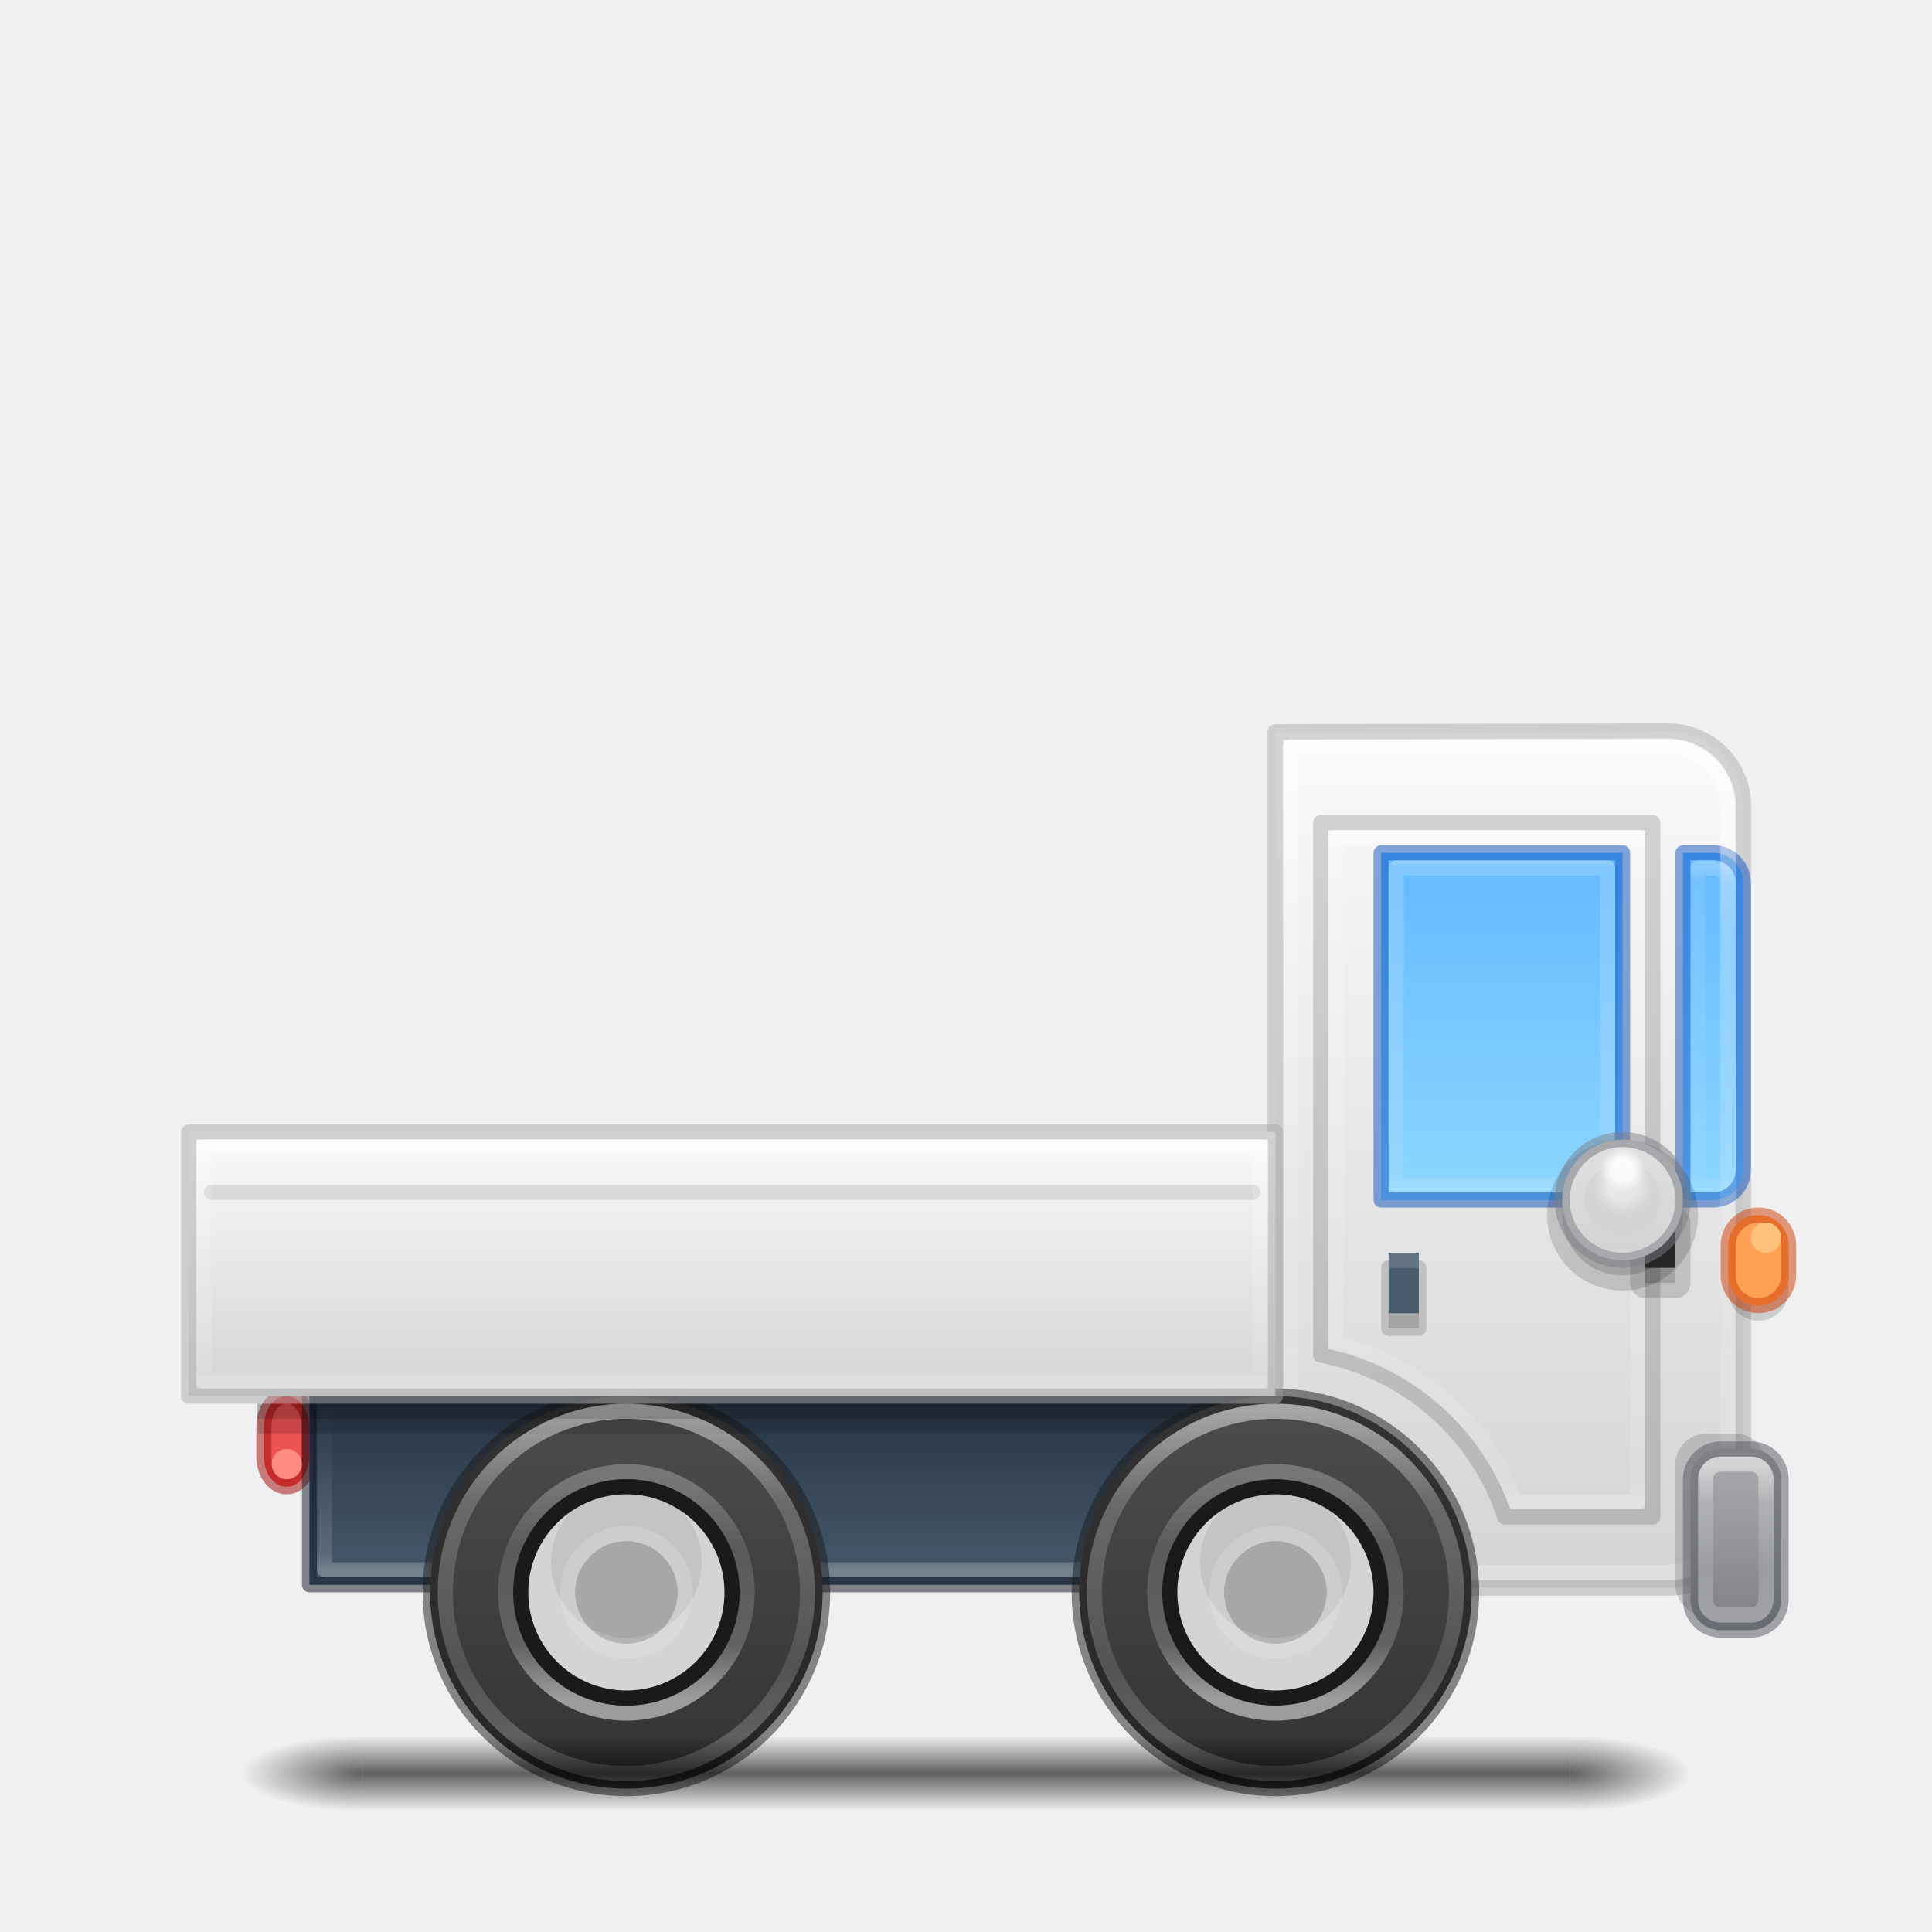
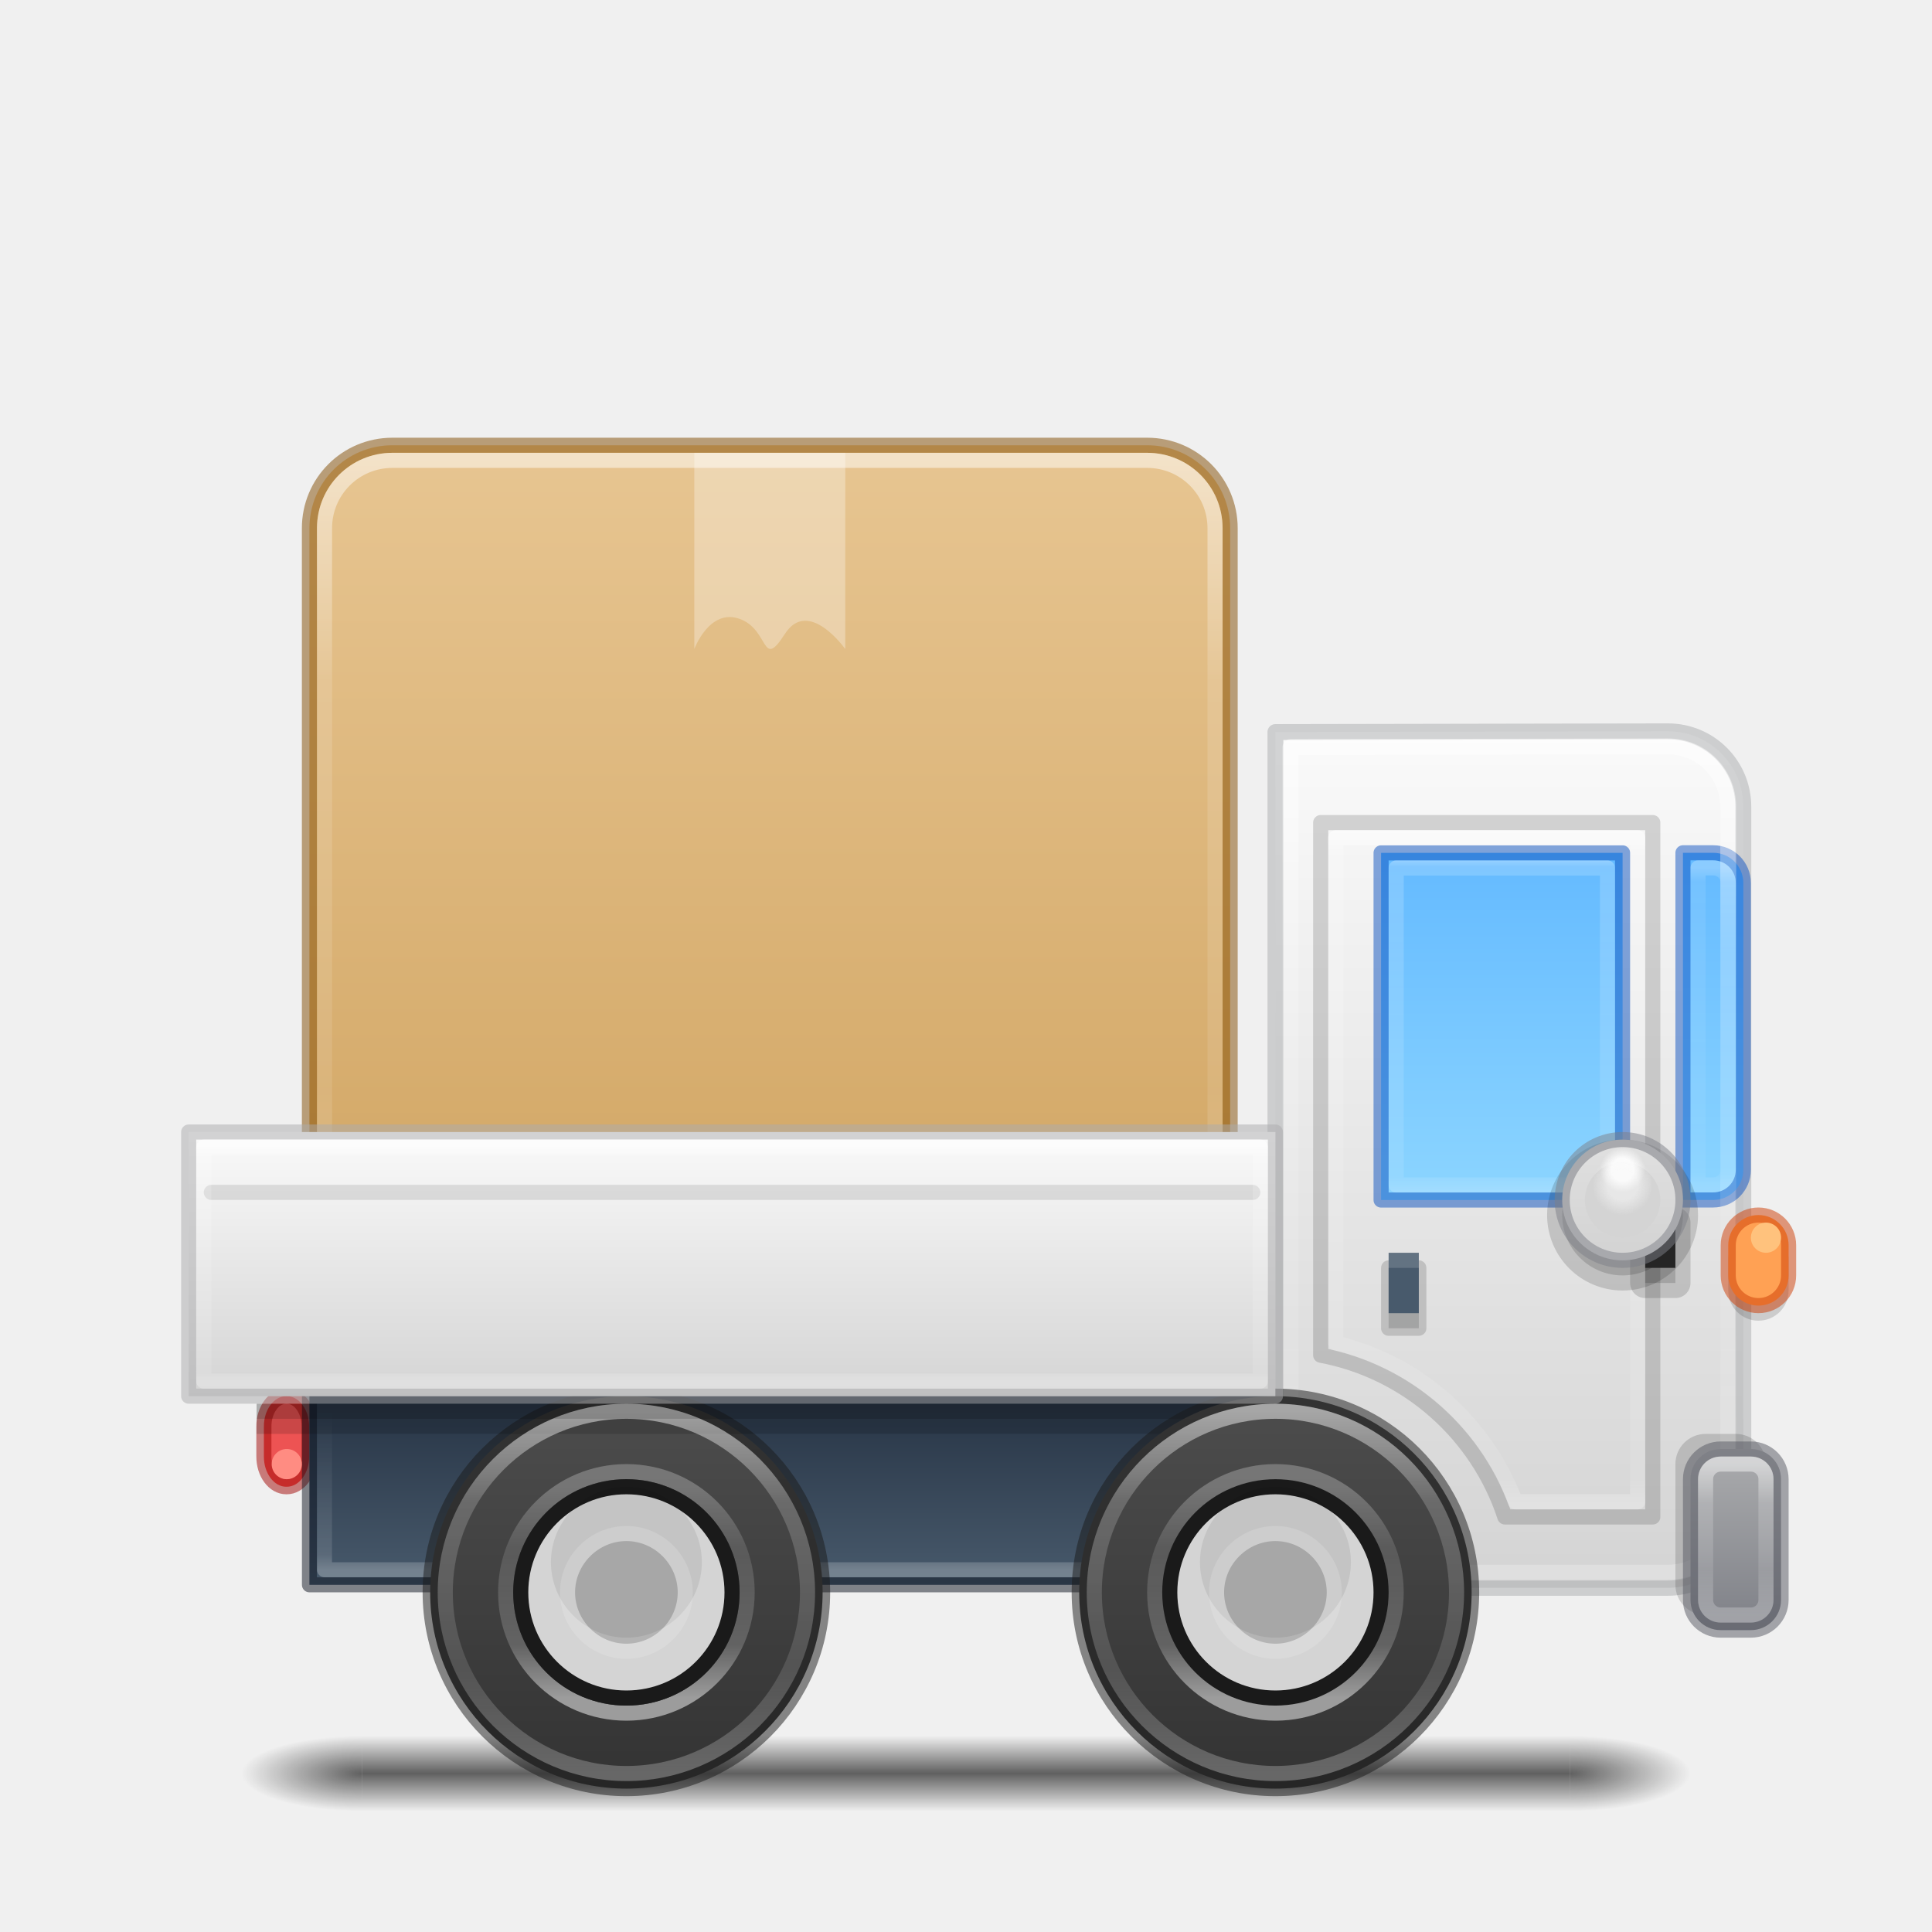
<svg xmlns="http://www.w3.org/2000/svg" xmlns:xlink="http://www.w3.org/1999/xlink" id="svg4434" height="128" width="128" version="1.1" xml:space="preserve">
  <defs id="defs4436">
+     <linearGradient id="linearGradient5">
+       <stop style="stop-color:#ffffff;stop-opacity:1;" offset="0" id="stop5" />
+       <stop style="stop-color:#ffffff;stop-opacity:0.281;" offset="0.247" id="stop7" />
+       <stop style="stop-color:#ffffff;stop-opacity:0.194;" offset="0.701" id="stop8" />
+       <stop style="stop-color:#ffffff;stop-opacity:0.498;" offset="1" id="stop6" />
+     </linearGradient>
+     <linearGradient id="linearGradient1">
+       <stop style="stop-color:#e7c591;stop-opacity:1;" offset="0" id="stop1" />
+       <stop style="stop-color:#cfa25e;stop-opacity:1;" offset="1" id="stop2" />
+     </linearGradient>
    <linearGradient id="linearGradient96">
      <stop style="stop-color:#000000;stop-opacity:1;" offset="0" id="stop96" />
      <stop style="stop-color:#000000;stop-opacity:0;" offset="1" id="stop97" />
    </linearGradient>
    <linearGradient id="linearGradient92">
      <stop style="stop-color:#000000;stop-opacity:0;" offset="0" id="stop92" />
      <stop style="stop-color:#000000;stop-opacity:1;" offset="0.498" id="stop95" />
      <stop style="stop-color:#000000;stop-opacity:0;" offset="1" id="stop93" />
    </linearGradient>
    <linearGradient id="linearGradient81">
      <stop style="stop-color:#ffffff;stop-opacity:0.498;" offset="0" id="stop81" />
      <stop style="stop-color:#ffffff;stop-opacity:0;" offset="1" id="stop82" />
    </linearGradient>
    <linearGradient id="linearGradient75">
      <stop style="stop-color:#fafafa;stop-opacity:1;" offset="0" id="stop75" />
      <stop style="stop-color:#fafafa;stop-opacity:1;" offset="0.5" id="stop77" />
      <stop style="stop-color:#fafafa;stop-opacity:0;" offset="1" id="stop76" />
    </linearGradient>
    <linearGradient id="linearGradient65">
      <stop style="stop-color:#ffffff;stop-opacity:0.498;" offset="0" id="stop65" />
      <stop style="stop-color:#ffffff;stop-opacity:0.25;" offset="0.096" id="stop67" />
      <stop style="stop-color:#ffffff;stop-opacity:0;" offset="1" id="stop66" />
    </linearGradient>
    <linearGradient id="linearGradient59">
      <stop style="stop-color:#4d4d4d;stop-opacity:1;" offset="0" id="stop59" />
      <stop style="stop-color:#333333;stop-opacity:1;" offset="1" id="stop60" />
    </linearGradient>
    <linearGradient id="linearGradient57">
      <stop style="stop-color:#ffffff;stop-opacity:0.502;" offset="0" id="stop57" />
      <stop style="stop-color:#ffffff;stop-opacity:0.247;" offset="0.296" id="stop56" />
      <stop style="stop-color:#ffffff;stop-opacity:0.382;" offset="0.746" id="stop55" />
      <stop style="stop-color:#ffffff;stop-opacity:1;" offset="1" id="stop54" />
    </linearGradient>
    <linearGradient id="linearGradient49">
      <stop style="stop-color:#ffffff;stop-opacity:1;" offset="0" id="stop49" />
      <stop style="stop-color:#ffffff;stop-opacity:0.382;" offset="0.254" id="stop51" />
      <stop style="stop-color:#ffffff;stop-opacity:0.247;" offset="0.704" id="stop52" />
      <stop style="stop-color:#ffffff;stop-opacity:0.502;" offset="1" id="stop50" />
    </linearGradient>
    <linearGradient id="linearGradient44">
      <stop style="stop-color:#d4d4d4;stop-opacity:1;" offset="0" id="stop44" />
      <stop style="stop-color:#fafafa;stop-opacity:1;" offset="1" id="stop45" />
    </linearGradient>
    <linearGradient id="linearGradient40">
      <stop style="stop-color:#7e8087;stop-opacity:1;" offset="0" id="stop40" />
      <stop style="stop-color:#abacae;stop-opacity:1;" offset="1" id="stop43" />
    </linearGradient>
    <linearGradient id="linearGradient38">
      <stop style="stop-color:#d4d4d4;stop-opacity:1;" offset="0" id="stop38" />
      <stop style="stop-color:#fafafa;stop-opacity:1;" offset="1" id="stop39" />
    </linearGradient>
    <linearGradient id="linearGradient36">
      <stop style="stop-color:#273445;stop-opacity:1;" offset="0" id="stop37" />
      <stop style="stop-color:#485a6c;stop-opacity:1;" offset="1" id="stop36" />
    </linearGradient>
    <linearGradient id="linearGradient35">
      <stop style="stop-color:#ffffff;stop-opacity:1;" offset="0" id="stop32" />
      <stop style="stop-color:#ffffff;stop-opacity:0.348;" offset="0.043" id="stop33" />
      <stop style="stop-color:#ffffff;stop-opacity:0.183;" offset="0.957" id="stop34" />
      <stop style="stop-color:#ffffff;stop-opacity:0.496;" offset="1" id="stop35" />
    </linearGradient>
    <linearGradient id="linearGradient30">
      <stop style="stop-color:#ffffff;stop-opacity:1;" offset="0" id="stop27" />
      <stop style="stop-color:#ffffff;stop-opacity:0.348;" offset="0.252" id="stop28" />
      <stop style="stop-color:#ffffff;stop-opacity:0.183;" offset="0.7" id="stop29" />
      <stop style="stop-color:#ffffff;stop-opacity:0.496;" offset="1" id="stop30" />
    </linearGradient>
    <linearGradient id="linearGradient20">
      <stop style="stop-color:#64baff;stop-opacity:1;" offset="0" id="stop20" />
      <stop style="stop-color:#8cd5ff;stop-opacity:1;" offset="1" id="stop21" />
    </linearGradient>
    <linearGradient id="linearGradient19">
      <stop style="stop-color:#ffffff;stop-opacity:1;" offset="0" id="stop16" />
      <stop style="stop-color:#ffffff;stop-opacity:0.348;" offset="0.04" id="stop17" />
      <stop style="stop-color:#ffffff;stop-opacity:0.183;" offset="0.93" id="stop18" />
      <stop style="stop-color:#ffffff;stop-opacity:0.496;" offset="1" id="stop19" />
    </linearGradient>
    <linearGradient id="linearGradient11">
      <stop style="stop-color:#ffffff;stop-opacity:1;" offset="0" id="stop11" />
      <stop style="stop-color:#ffffff;stop-opacity:0.348;" offset="0.022" id="stop13" />
      <stop style="stop-color:#ffffff;stop-opacity:0.183;" offset="0.962" id="stop14" />
      <stop style="stop-color:#ffffff;stop-opacity:0.496;" offset="1" id="stop12" />
    </linearGradient>
    <linearGradient id="linearGradient41">
      <stop style="stop-color:#ed5353;stop-opacity:1;" offset="0" id="stop41" />
      <stop style="stop-color:#c6262e;stop-opacity:1;" offset="1" id="stop42" />
    </linearGradient>
    <linearGradient xlink:href="#linearGradient41" id="linearGradient42" x1="68" y1="25.842" x2="68" y2="118.5" gradientUnits="userSpaceOnUse" />
    <linearGradient xlink:href="#linearGradient11" id="linearGradient12" x1="98.5" y1="55.5" x2="98.5" y2="99.5" gradientUnits="userSpaceOnUse" />
    <linearGradient xlink:href="#linearGradient19" id="linearGradient16" x1="99.5" y1="56.505" x2="99.5" y2="79.505" gradientUnits="userSpaceOnUse" />
    <linearGradient xlink:href="#linearGradient20" id="linearGradient21" x1="99.5" y1="56.505" x2="99.5" y2="79.505" gradientUnits="userSpaceOnUse" />
    <linearGradient xlink:href="#linearGradient20" id="linearGradient23" x1="113.5" y1="56.5" x2="113.5" y2="79.5" gradientUnits="userSpaceOnUse" />
    <linearGradient xlink:href="#linearGradient30" id="linearGradient27" x1="98" y1="49.475" x2="98" y2="104.109" gradientUnits="userSpaceOnUse" />
    <linearGradient xlink:href="#linearGradient35" id="linearGradient32" x1="113.5" y1="57.5" x2="113.5" y2="78.5" gradientUnits="userSpaceOnUse" />
    <linearGradient xlink:href="#linearGradient36" id="linearGradient37" x1="48.5" y1="92.5" x2="48.5" y2="105" gradientUnits="userSpaceOnUse" />
    <linearGradient xlink:href="#linearGradient38" id="linearGradient39" x1="100" y1="105.198" x2="100" y2="48.452" gradientUnits="userSpaceOnUse" />
    <linearGradient xlink:href="#linearGradient40" id="linearGradient43" x1="115" y1="108" x2="115" y2="96" gradientUnits="userSpaceOnUse" />
    <linearGradient xlink:href="#linearGradient44" id="linearGradient45" x1="48.5" y1="92.5" x2="48.5" y2="75" gradientUnits="userSpaceOnUse" />
    <linearGradient xlink:href="#linearGradient35" id="linearGradient48" x1="48.5" y1="76" x2="48.5" y2="91.5" gradientUnits="userSpaceOnUse" />
    <linearGradient xlink:href="#linearGradient49" id="linearGradient50" x1="84" y1="93.5" x2="84" y2="117.5" gradientUnits="userSpaceOnUse" />
    <linearGradient xlink:href="#linearGradient57" id="linearGradient54" x1="84.5" y1="98.5" x2="84.5" y2="112.5" gradientUnits="userSpaceOnUse" />
    <linearGradient xlink:href="#linearGradient59" id="linearGradient60" x1="84.5" y1="92.5" x2="84.5" y2="118.5" gradientUnits="userSpaceOnUse" />
    <linearGradient xlink:href="#linearGradient57" id="linearGradient62" gradientUnits="userSpaceOnUse" x1="84.5" y1="98.5" x2="84.5" y2="112.5" gradientTransform="translate(-43)" />
    <linearGradient xlink:href="#linearGradient49" id="linearGradient63" gradientUnits="userSpaceOnUse" x1="84" y1="93.5" x2="84" y2="117.5" />
    <linearGradient xlink:href="#linearGradient59" id="linearGradient64" gradientUnits="userSpaceOnUse" x1="84.5" y1="92.5" x2="84.5" y2="118.5" gradientTransform="translate(-43)" />
    <linearGradient xlink:href="#linearGradient65" id="linearGradient66" x1="52.5" y1="104" x2="52.5" y2="93.5" gradientUnits="userSpaceOnUse" />
    <radialGradient xlink:href="#linearGradient75" id="radialGradient76" cx="106.5" cy="78.5" fx="106.5" fy="78.5" r="1.5" gradientUnits="userSpaceOnUse" gradientTransform="translate(1,-1)" />
    <linearGradient xlink:href="#linearGradient49" id="linearGradient79" x1="115" y1="97" x2="115" y2="107" gradientUnits="userSpaceOnUse" />
    <radialGradient xlink:href="#linearGradient75" id="radialGradient81" cx="107.5" cy="78.5" fx="107.5" fy="78.5" r="2" gradientUnits="userSpaceOnUse" />
    <linearGradient xlink:href="#linearGradient81" id="linearGradient82" x1="107.5" y1="76.5" x2="107.5" y2="82.5" gradientUnits="userSpaceOnUse" />
    <linearGradient xlink:href="#linearGradient92" id="linearGradient93" x1="60" y1="119" x2="60" y2="124" gradientUnits="userSpaceOnUse" gradientTransform="translate(0,-3.999901)" />
    <radialGradient xlink:href="#linearGradient96" id="radialGradient97" cx="24" cy="117.5" fx="24" fy="117.5" r="4" gradientTransform="matrix(-2,0,0,-0.625,72,190.9375)" gradientUnits="userSpaceOnUse" />
    <radialGradient xlink:href="#linearGradient96" id="radialGradient98" gradientUnits="userSpaceOnUse" gradientTransform="matrix(-2,0,0,-0.625,-56,190.9375)" cx="24" cy="117.5" fx="24" fy="117.5" r="4" />
+     <linearGradient xlink:href="#linearGradient1" id="linearGradient2" x1="50" y1="30" x2="50" y2="90" gradientUnits="userSpaceOnUse" />
+     <linearGradient xlink:href="#linearGradient5" id="linearGradient6" x1="50" y1="30.5" x2="50" y2="89.5" gradientUnits="userSpaceOnUse" />
  </defs>
+   <g id="g12" transform="translate(1)">
+     <path id="rect4" d="m 25,29.5 c -3.047,0 -5.5,2.453 -5.5,5.5 v 50 c 0,3.047 2.453,5.5 5.5,5.5 h 50 c 3.047,0 5.5,-2.453 5.5,-5.5 V 35 c 0,-3.047 -2.453,-5.5 -5.5,-5.5 z" style="opacity:1;fill:url(#linearGradient2);stroke:#804b00;stroke-width:1;stroke-linecap:round;stroke-linejoin:round;stroke-dasharray:none;stroke-opacity:0.502" />
+     <path id="rect1" d="m 25,30.5 h 50 c 2.493,0 4.5,2.007 4.5,4.5 v 50 c 0,2.493 -2.007,4.5 -4.5,4.5 H 25 c -2.493,0 -4.5,-2.007 -4.5,-4.5 V 35 c 0,-2.493 2.007,-4.5 4.5,-4.5 z" style="opacity:0.5;fill:none;stroke:url(#linearGradient6);stroke-width:1;stroke-linecap:round;stroke-linejoin:round;stroke-dasharray:none;stroke-opacity:1" />
+     <path id="rect10" style="opacity:0.3;fill:#ffffff;fill-opacity:1;stroke:none;stroke-width:0.953;stroke-linecap:round;stroke-linejoin:miter;stroke-dasharray:none;stroke-opacity:1" d="m 45,30 v 13 c 0,0 1,-2.715 3,-2 2,0.715 1.434,3.439 3,1 1.566,-2.439 4,1 4,1 v 0 -13 z" />
+   </g>
+   <g id="g98">
+     <rect style="opacity:0.6;fill:url(#linearGradient93);fill-opacity:1;stroke:none;stroke-width:2;stroke-linecap:round;stroke-linejoin:round;stroke-dasharray:none;stroke-opacity:0.499" id="rect87" width="80" height="5" x="24" y="115" />
+     <rect style="opacity:0.6;fill:url(#radialGradient97);fill-opacity:1;stroke:none;stroke-width:2;stroke-linecap:round;stroke-linejoin:round;stroke-dasharray:none;stroke-opacity:0.499" id="rect96" width="8" height="5" x="16" y="115" />
+     <rect style="opacity:0.6;fill:url(#radialGradient98);fill-opacity:1;stroke:none;stroke-width:2;stroke-linecap:round;stroke-linejoin:round;stroke-dasharray:none;stroke-opacity:0.499" id="rect97" width="8" height="5" x="-112" y="115" transform="scale(-1,1)" />
+   </g>
  <rect style="opacity:1;fill:#ed5353;fill-opacity:1;stroke:#a10705;stroke-width:1;stroke-linecap:round;stroke-linejoin:round;stroke-dasharray:none;stroke-opacity:0.504" id="rect48" width="3" height="6" x="17.483" y="92.5" rx="1.483" ry="2" />
  <rect style="fill:url(#linearGradient37);stroke:#0e141f;stroke-width:0.992;stroke-linejoin:round;stroke-dasharray:none;stroke-opacity:0.496" id="rect7" width="64" height="12.5" x="20.5" y="92.5" />
  <path id="rect64" d="M 83.5,93.5 V 104 h -62 V 93.5" style="fill:none;stroke:url(#linearGradient66);stroke-width:0.992;stroke-linejoin:round;stroke-dasharray:none;stroke-opacity:1;opacity:0.5" />
  <circle style="fill:url(#linearGradient64);stroke:#1a1a1a;stroke-width:1;stroke-linejoin:round;stroke-dasharray:none;stroke-opacity:0.505" id="circle60" cx="41.5" cy="105.5" r="13" />
  <path style="opacity:0.15;fill:#000000;fill-opacity:1;stroke:#000000;stroke-width:2;stroke-linecap:butt;stroke-linejoin:round;stroke-dasharray:none;stroke-opacity:1" d="M 17,94 H 84" id="path35" />
  <path style="opacity:0.5;fill:none;stroke:url(#linearGradient63);stroke-width:1;stroke-linejoin:round;stroke-dasharray:none;stroke-opacity:1" id="path60" d="m 84.5,93.5 c 6.622,0 12,5.378 12,12 0,6.622 -5.378,12 -12,12 -6.622,0 -12,-5.378 -12,-12 0,-6.622 5.378,-12 12,-12 z" transform="translate(-43)" />
  <path style="opacity:0.15;fill:#000000;fill-opacity:1;stroke:#000000;stroke-width:1;stroke-linecap:butt;stroke-linejoin:round;stroke-dasharray:none;stroke-opacity:1" d="M 17,93.5 H 84" id="path36" />
  <path id="path61" d="m 41.5,97.5 c -4.423,0 -8,3.577 -8,8 0,4.423 3.577,8 8,8 4.423,0 8,-3.577 8,-8 0,-4.423 -3.577,-8 -8,-8 z" style="opacity:0.5;fill:none;stroke:url(#linearGradient62);stroke-width:1;stroke-linejoin:round;stroke-dasharray:none" />
  <g id="g41" style="fill:url(#linearGradient42);fill-opacity:1;stroke:none" />
  <g id="g15" transform="matrix(2.7,0,0,0.55556,137.2,94.891)">
    <g id="g14" transform="matrix(1.0526,0,0,1.2857,-1.2632,-13.429)" style="opacity:0.4" />
  </g>
  <g id="g39">
    <path id="rect3" style="fill:url(#linearGradient39);stroke:#abacae;stroke-width:1.053;stroke-linejoin:round;stroke-opacity:0.499" d="m 110.5,48.452 c 2.77,0 5,2.23 5,5 v 46.746 c 0,2.77 -2.23,5 -5,5 h -21 c -2.77,0 -5,-2.23 -5,-5 V 48.5 Z" />
    <path id="rect6" style="fill:url(#linearGradient23);stroke:#0d52bf;stroke-width:1;stroke-linejoin:round;stroke-dasharray:none;stroke-opacity:0.496" d="m 113.5,56.5 c 1.108,0 2,0.892 2,2 v 19 c 0,1.108 -0.892,2 -2,2 h -2 v -23 z" />
    <path id="path26" style="fill:none;stroke:url(#linearGradient27);stroke-width:1.053;stroke-linejoin:round;opacity:0.5" d="m 110.5,49.451 c 2.217,0 4,1.783 4,4 v 46.746 c 0,2.217 -1.783,4 -4,4 h -21 c -2.217,0 -4,-1.783 -4,-4 V 49.498 Z" />
    <rect style="fill:url(#linearGradient21);stroke:#0d52bf;stroke-width:1;stroke-linejoin:round;stroke-dasharray:none;stroke-opacity:0.504" id="rect5" width="16" height="23" x="91.5" y="56.505" />
    <rect style="fill:#000407;stroke:#000000;stroke-width:1;stroke-linejoin:round;stroke-dasharray:none;stroke-opacity:1;fill-opacity:1;opacity:0.15" id="rect24" width="2" height="4" x="92" y="84" rx="0" ry="0" />
    <rect style="fill:#000407;stroke:none;stroke-width:1;stroke-linejoin:round;stroke-dasharray:none;stroke-opacity:1;fill-opacity:1;opacity:0.15" id="rect25" width="2" height="4" x="92" y="84" rx="0" ry="0" />
    <rect style="fill:#485a6c;stroke:none;stroke-width:1;stroke-linejoin:round;stroke-dasharray:none" id="rect8" width="2" height="4" x="92" y="83" rx="0" ry="0" />
    <path id="rect9" style="fill:none;stroke:#000000;stroke-width:1.005;stroke-linejoin:round;stroke-dasharray:none;stroke-opacity:0.15" d="M 87.5,54.5 V 89.783 C 93.256,90.871 97.909,95.03 99.701,100.5 H 109.5 v -46 z" />
    <path id="path10" style="fill:none;stroke:url(#linearGradient12);stroke-width:1.005;stroke-linejoin:round;stroke-dasharray:none;stroke-opacity:1;opacity:0.5" d="m 88.5,55.5 h 20 v 44 h -8.1 C 98.437,94.285 93.997,90.305 88.5,88.982 Z" />
    <path id="rect14" d="m 92.5,57.506 h 14 v 21 h -14 z" style="opacity:0.5;fill:none;stroke:url(#linearGradient16);stroke-width:1;stroke-linejoin:round;stroke-dasharray:none" />
    <rect style="opacity:0.15;fill:#ffffff;fill-opacity:1;stroke:none;stroke-width:1;stroke-linecap:round;stroke-linejoin:round;stroke-dasharray:none;stroke-opacity:1" id="rect26" width="2" height="1" x="92" y="83" />
    <path id="path30" style="fill:none;stroke:url(#linearGradient32);stroke-width:1;stroke-linejoin:round;stroke-dasharray:none;stroke-opacity:0.496;opacity:0.5" d="m 112.5,57.5 h 1 c 0.555,0 1,0.445 1,1 v 19 c 0,0.555 -0.445,1 -1,1 h -1 z" />
  </g>
  <rect style="opacity:0.15;fill:#000000;stroke:none;stroke-width:1;stroke-linecap:butt;stroke-linejoin:round;stroke-dasharray:none;stroke-opacity:1;fill-opacity:1" id="rect85" width="6" height="12" x="111" y="95" rx="2" ry="2" />
  <circle style="opacity:0.149;fill:#000000;fill-opacity:1;stroke:#000000;stroke-width:2;stroke-linecap:round;stroke-linejoin:round;stroke-dasharray:none;stroke-opacity:1" id="circle84" cx="107.5" cy="80.5" r="4" />
  <circle style="opacity:0.149;fill:#000000;fill-opacity:1;stroke:none;stroke-width:2;stroke-linecap:round;stroke-linejoin:round;stroke-dasharray:none;stroke-opacity:1" id="circle85" cx="107.5" cy="80.5" r="4" />
  <rect style="opacity:1;fill:#333333;fill-opacity:1;stroke:none;stroke-width:1;stroke-linecap:round;stroke-linejoin:round;stroke-dasharray:none;stroke-opacity:0.498" id="rect82" width="2" height="4" x="109" y="80" rx="0" ry="0" />
  <rect style="opacity:0.15;fill:#000000;fill-opacity:1;stroke:#000000;stroke-width:2;stroke-linecap:round;stroke-linejoin:round;stroke-dasharray:none;stroke-opacity:1" id="rect83" width="2" height="4" x="109" y="81" rx="0" ry="0" />
  <rect style="opacity:0.15;fill:#000000;fill-opacity:1;stroke:none;stroke-width:2;stroke-linecap:round;stroke-linejoin:round;stroke-dasharray:none;stroke-opacity:1" id="rect84" width="2" height="4" x="109" y="81" rx="0" ry="0" />
  <circle style="fill:url(#linearGradient60);stroke:#1a1a1a;stroke-width:1;stroke-linejoin:round;stroke-opacity:0.505;stroke-dasharray:none" id="path2" cx="84.5" cy="105.5" r="13" />
  <rect style="fill:url(#linearGradient45);stroke:#abacae;stroke-linejoin:round;stroke-opacity:0.497" id="rect2" width="72" height="17.5" x="12.5" y="75" rx="0" ry="0" />
  <path style="fill:#000000;stroke:#000000;stroke-linejoin:round;fill-opacity:1;opacity:0.1;stroke-opacity:1;stroke-linecap:round" d="M 14,79 H 83" id="path4" />
  <circle style="fill:#d4d4d4;stroke:#1a1a1a;stroke-width:1;stroke-linejoin:round;stroke-dasharray:none" id="circle4" cx="84.5" cy="105.5" r="7" />
  <circle style="fill:#d4d4d4;stroke:#1a1a1a;stroke-width:1;stroke-linejoin:round;stroke-dasharray:none" id="circle5" cx="41.5" cy="105.5" r="7" />
  <rect style="opacity:1;fill:url(#linearGradient43);stroke:#555761;stroke-width:1;stroke-linecap:butt;stroke-linejoin:round;stroke-dasharray:none;stroke-opacity:0.499" id="rect39" width="6" height="12" x="112" y="96" rx="2" ry="2" />
  <path id="rect45" d="m 13.5,76 h 70 v 15.5 h -70 z" style="fill:none;stroke:url(#linearGradient48);stroke-linejoin:round;stroke-opacity:1;opacity:0.5" />
  <rect style="fill:#000000;fill-opacity:1;stroke:none;stroke-width:1;stroke-linecap:round;stroke-linejoin:round;stroke-dasharray:none;stroke-opacity:0.499;opacity:0.15" id="rect86" width="4" height="6" x="114.5" y="81.5" rx="2" ry="2" />
  <rect style="fill:#ffa154;fill-opacity:1;stroke:#cc3b02;stroke-width:1;stroke-linecap:round;stroke-linejoin:round;stroke-dasharray:none;stroke-opacity:0.499" id="rect48-7" width="4" height="6" x="114.5" y="80.5" rx="2" ry="2" />
  <path style="fill:none;stroke:url(#linearGradient50);stroke-width:1;stroke-linejoin:round;stroke-opacity:1;stroke-dasharray:none;opacity:0.5" id="circle48" d="m 84.5,93.5 c 6.622,0 12,5.378 12,12 0,6.622 -5.378,12 -12,12 -6.622,0 -12,-5.378 -12,-12 0,-6.622 5.378,-12 12,-12 z" />
  <path id="circle52" d="m 84.5,97.5 c -4.423,0 -8,3.577 -8,8 0,4.423 3.577,8 8,8 4.423,0 8,-3.577 8,-8 0,-4.423 -3.577,-8 -8,-8 z" style="fill:none;stroke:url(#linearGradient54);stroke-width:1;stroke-linejoin:round;stroke-dasharray:none;opacity:0.5" />
  <path id="circle67" d="m 41.5,98.5 c -2.743,0 -5,2.257 -5,5 0,2.743 2.257,5 5,5 2.743,0 5,-2.257 5,-5 0,-2.743 -2.257,-5 -5,-5 z" style="opacity:0.075;fill:#000000;fill-opacity:1;stroke:none;stroke-width:1;stroke-linejoin:round;stroke-dasharray:none;stroke-opacity:1" />
  <path id="path69" d="m 84.5,98.5 c -2.743,0 -5,2.257 -5,5 0,2.743 2.257,5 5,5 2.743,0 5,-2.257 5,-5 0,-2.743 -2.257,-5 -5,-5 z" style="opacity:0.075;fill:#000000;fill-opacity:1;stroke:none;stroke-width:1;stroke-linejoin:round;stroke-dasharray:none;stroke-opacity:1" />
  <path id="path70" d="m 84.5,101.6 c 2.135,0 3.9,1.765 3.9,3.9 0,2.135 -1.765,3.9 -3.9,3.9 -2.135,0 -3.9,-1.765 -3.9,-3.9 0,-2.135 1.765,-3.9 3.9,-3.9 z" style="opacity:0.15;fill:#000000;fill-opacity:1;stroke:#ffffff;stroke-width:1;stroke-linejoin:round;stroke-dasharray:none;stroke-opacity:1" />
  <path id="path71" d="m 41.5,101.6 c 2.135,0 3.9,1.765 3.9,3.9 0,2.135 -1.765,3.9 -3.9,3.9 -2.135,0 -3.9,-1.765 -3.9,-3.9 0,-2.135 1.765,-3.9 3.9,-3.9 z" style="opacity:0.15;fill:#000000;fill-opacity:1;stroke:#ffffff;stroke-width:1;stroke-linejoin:round;stroke-dasharray:none;stroke-opacity:1" />
  <circle style="opacity:1;fill:#ffc27d;fill-opacity:1;stroke:none;stroke-width:1;stroke-linecap:round;stroke-linejoin:round;stroke-dasharray:none;stroke-opacity:1" id="path72" cx="117" cy="82" r="1" />
  <circle style="opacity:1;fill:#ff8c82;fill-opacity:1;stroke:none;stroke-width:1;stroke-linecap:round;stroke-linejoin:round;stroke-dasharray:none;stroke-opacity:1" id="path73" cx="19" cy="97" r="1" />
  <circle style="opacity:1;fill:#d4d4d4;fill-opacity:1;stroke:#7e8087;stroke-width:1;stroke-linecap:round;stroke-linejoin:round;stroke-dasharray:none;stroke-opacity:0.498" id="path74" cx="107.5" cy="79.5" r="4" />
  <circle style="opacity:1;fill:url(#radialGradient76);fill-opacity:1;stroke:none;stroke-width:1;stroke-linecap:round;stroke-linejoin:round;stroke-dasharray:none;stroke-opacity:0.498" id="path75" cx="107.5" cy="77.5" r="1.5" />
  <path id="rect77" d="m 114,97 h 2 c 0.555,0 1,0.445 1,1 v 8 c 0,0.555 -0.445,1 -1,1 h -2 c -0.555,0 -1,-0.445 -1,-1 v -8 c 0,-0.555 0.445,-1 1,-1 z" style="opacity:0.5;fill:none;stroke:url(#linearGradient79);stroke-width:1;stroke-linecap:butt;stroke-linejoin:round;stroke-dasharray:none;stroke-opacity:1" />
  <ellipse style="opacity:0.5;fill:url(#radialGradient81);stroke:none;stroke-width:1;stroke-linecap:round;stroke-linejoin:round;stroke-dasharray:none;stroke-opacity:1" id="path79" cx="107.5" cy="78.5" rx="2.5" ry="2.5" />
  <path id="circle81" d="m 107.5,76.5 c 1.652,0 3,1.348 3,3 0,1.652 -1.348,3 -3,3 -1.652,0 -3,-1.348 -3,-3 0,-1.652 1.348,-3 3,-3 z" style="opacity:1;fill:none;fill-opacity:1;stroke:url(#linearGradient82);stroke-width:1;stroke-linecap:round;stroke-linejoin:round;stroke-dasharray:none;stroke-opacity:0.498" />
-   <g id="g98">
-     <rect style="opacity:0.6;fill:url(#linearGradient93);fill-opacity:1;stroke:none;stroke-width:2;stroke-linecap:round;stroke-linejoin:round;stroke-dasharray:none;stroke-opacity:0.499" id="rect87" width="80" height="5" x="24" y="115" />
-     <rect style="opacity:0.6;fill:url(#radialGradient97);fill-opacity:1;stroke:none;stroke-width:2;stroke-linecap:round;stroke-linejoin:round;stroke-dasharray:none;stroke-opacity:0.499" id="rect96" width="8" height="5" x="16" y="115" />
-     <rect style="opacity:0.6;fill:url(#radialGradient98);fill-opacity:1;stroke:none;stroke-width:2;stroke-linecap:round;stroke-linejoin:round;stroke-dasharray:none;stroke-opacity:0.499" id="rect97" width="8" height="5" x="-112" y="115" transform="scale(-1,1)" />
-   </g>
</svg>
